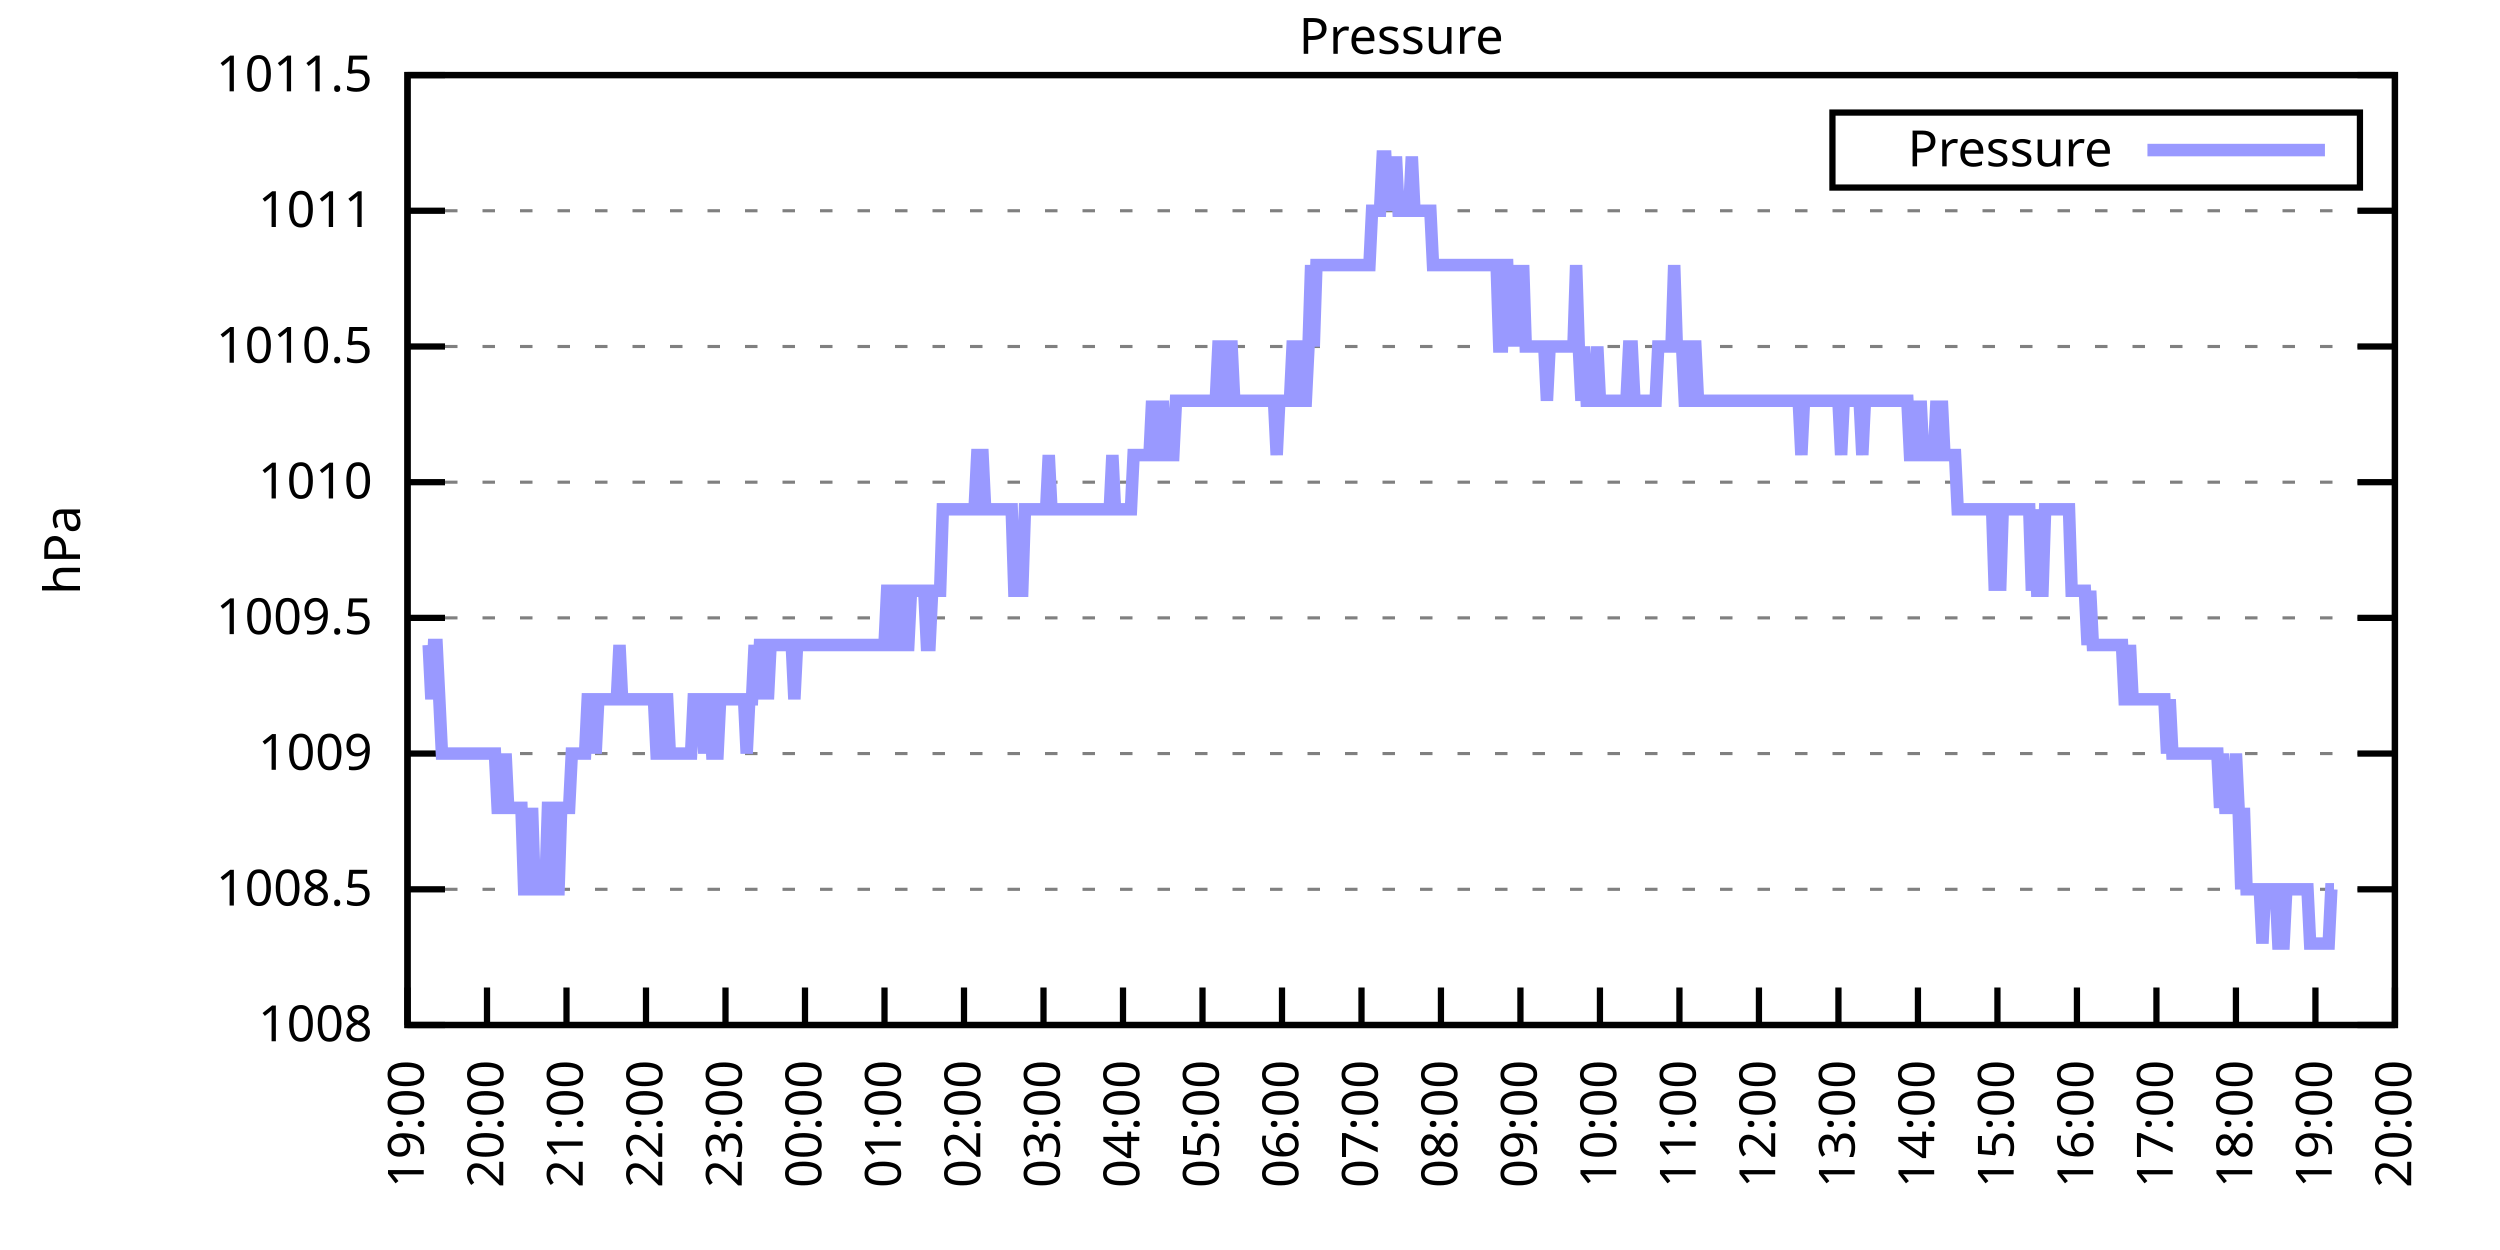
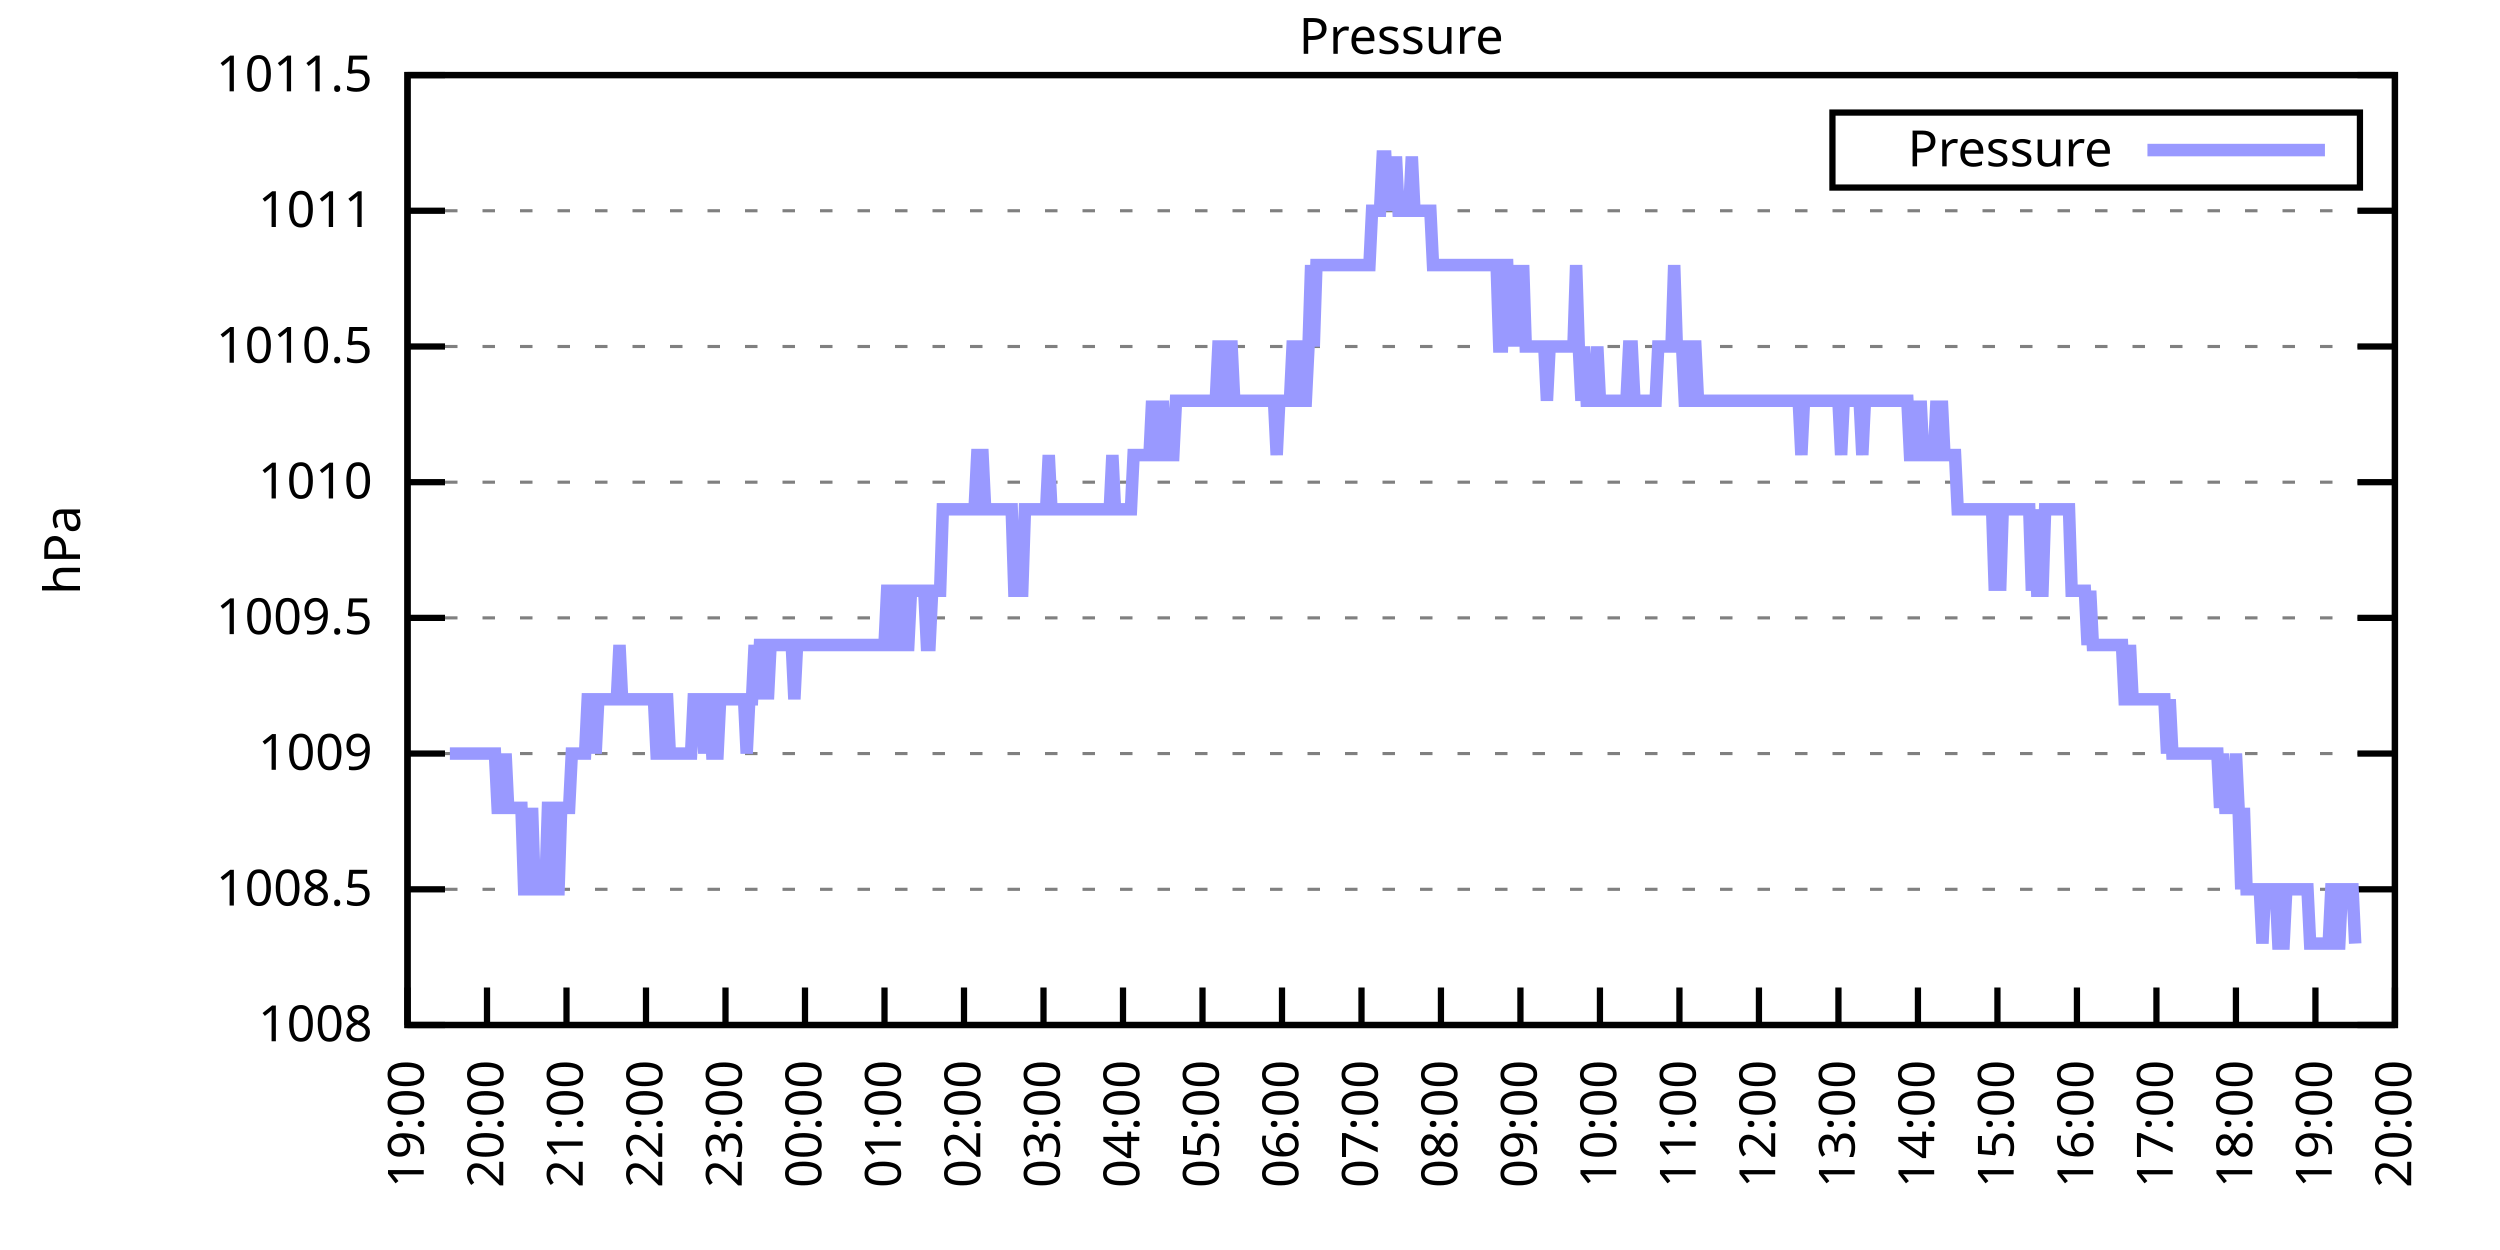
<svg xmlns="http://www.w3.org/2000/svg" xmlns:xlink="http://www.w3.org/1999/xlink" width="400" height="200" viewBox="0 0 400 200">
  <g id="gnuplot_canvas">
    <rect x="0" y="0" width="400" height="200" fill="none" />
    <defs>
      <circle id="gpDot" r="0.5" stroke-width="0.5" stroke="currentColor" />
      <path id="gpPt0" stroke-width="0.333" stroke="currentColor" d="M-1,0 h2 M0,-1 v2" />
      <path id="gpPt1" stroke-width="0.333" stroke="currentColor" d="M-1,-1 L1,1 M1,-1 L-1,1" />
      <path id="gpPt2" stroke-width="0.333" stroke="currentColor" d="M-1,0 L1,0 M0,-1 L0,1 M-1,-1 L1,1 M-1,1 L1,-1" />
      <rect id="gpPt3" stroke-width="0.333" stroke="currentColor" x="-1" y="-1" width="2" height="2" />
      <rect id="gpPt4" stroke-width="0.333" stroke="currentColor" fill="currentColor" x="-1" y="-1" width="2" height="2" />
      <circle id="gpPt5" stroke-width="0.333" stroke="currentColor" cx="0" cy="0" r="1" />
      <use xlink:href="#gpPt5" id="gpPt6" fill="currentColor" stroke="none" />
      <path id="gpPt7" stroke-width="0.333" stroke="currentColor" d="M0,-1.33 L-1.33,0.67 L1.33,0.67 z" />
      <use xlink:href="#gpPt7" id="gpPt8" fill="currentColor" stroke="none" />
      <use xlink:href="#gpPt7" id="gpPt9" stroke="currentColor" transform="rotate(180)" />
      <use xlink:href="#gpPt9" id="gpPt10" fill="currentColor" stroke="none" />
      <use xlink:href="#gpPt3" id="gpPt11" stroke="currentColor" transform="rotate(45)" />
      <use xlink:href="#gpPt11" id="gpPt12" fill="currentColor" stroke="none" />
      <path id="gpPt13" stroke-width="0.333" stroke="currentColor" d="M0,1.330 L1.265,0.411 L0.782,-1.067 L-0.782,-1.076 L-1.265,0.411 z" />
      <use xlink:href="#gpPt13" id="gpPt14" fill="currentColor" stroke="none" />
      <filter id="textbox" filterUnits="objectBoundingBox" x="0" y="0" height="1" width="1">
        <feFlood flood-color="white" flood-opacity="1" result="bgnd" />
        <feComposite in="SourceGraphic" in2="bgnd" operator="atop" />
      </filter>
      <filter id="greybox" filterUnits="objectBoundingBox" x="0" y="0" height="1" width="1">
        <feFlood flood-color="lightgrey" flood-opacity="1" result="grey" />
        <feComposite in="SourceGraphic" in2="grey" operator="atop" />
      </filter>
    </defs>
    <g fill="none" color="white" stroke="currentColor" stroke-width="1.00" stroke-linecap="butt" stroke-linejoin="miter">
</g>
    <g fill="none" color="black" stroke="currentColor" stroke-width="1.00" stroke-linecap="butt" stroke-linejoin="miter">
      <g stroke="none" shape-rendering="crispEdges">
        <polygon fill="rgb(255, 255, 255)" points="65.20,164.00 383.18,164.00 383.18,12.02 65.20,12.02 " />
      </g>
    </g>
    <g fill="none" color="black" stroke="currentColor" stroke-width="1.00" stroke-linecap="butt" stroke-linejoin="miter">
</g>
    <g fill="none" color="black" stroke="black" stroke-width="0.50" stroke-linecap="butt" stroke-linejoin="miter">
</g>
    <g fill="none" color="gray" stroke="currentColor" stroke-width="0.50" stroke-linecap="butt" stroke-linejoin="miter">
      <path stroke="gray" stroke-dasharray="2,4" class="gridline" d="M65.20,164.00 L383.19,164.00  " />
    </g>
    <g fill="none" color="gray" stroke="gray" stroke-width="1.00" stroke-linecap="butt" stroke-linejoin="miter">
</g>
    <g fill="none" color="black" stroke="currentColor" stroke-width="1.00" stroke-linecap="butt" stroke-linejoin="miter">
      <path stroke="black" d="M65.20,164.00 L71.20,164.00 M383.19,164.00 L377.19,164.00  " />
      <g transform="translate(59.60,166.60)" stroke="none" fill="black" font-family="Sans" font-size="8.00" text-anchor="end">
        <text>
          <tspan font-family="Sans"> 1008</tspan>
        </text>
      </g>
    </g>
    <g fill="none" color="black" stroke="currentColor" stroke-width="1.00" stroke-linecap="butt" stroke-linejoin="miter">
</g>
    <g fill="none" color="black" stroke="black" stroke-width="0.50" stroke-linecap="butt" stroke-linejoin="miter">
</g>
    <g fill="none" color="gray" stroke="currentColor" stroke-width="0.50" stroke-linecap="butt" stroke-linejoin="miter">
      <path stroke="gray" stroke-dasharray="2,4" class="gridline" d="M65.20,142.29 L383.19,142.29  " />
    </g>
    <g fill="none" color="gray" stroke="gray" stroke-width="1.00" stroke-linecap="butt" stroke-linejoin="miter">
</g>
    <g fill="none" color="black" stroke="currentColor" stroke-width="1.00" stroke-linecap="butt" stroke-linejoin="miter">
      <path stroke="black" d="M65.20,142.29 L71.20,142.29 M383.19,142.29 L377.19,142.29  " />
      <g transform="translate(59.60,144.89)" stroke="none" fill="black" font-family="Sans" font-size="8.00" text-anchor="end">
        <text>
          <tspan font-family="Sans"> 1008.5</tspan>
        </text>
      </g>
    </g>
    <g fill="none" color="black" stroke="currentColor" stroke-width="1.00" stroke-linecap="butt" stroke-linejoin="miter">
</g>
    <g fill="none" color="black" stroke="black" stroke-width="0.50" stroke-linecap="butt" stroke-linejoin="miter">
</g>
    <g fill="none" color="gray" stroke="currentColor" stroke-width="0.50" stroke-linecap="butt" stroke-linejoin="miter">
      <path stroke="gray" stroke-dasharray="2,4" class="gridline" d="M65.20,120.57 L383.19,120.57  " />
    </g>
    <g fill="none" color="gray" stroke="gray" stroke-width="1.00" stroke-linecap="butt" stroke-linejoin="miter">
</g>
    <g fill="none" color="black" stroke="currentColor" stroke-width="1.00" stroke-linecap="butt" stroke-linejoin="miter">
      <path stroke="black" d="M65.20,120.57 L71.20,120.57 M383.19,120.57 L377.19,120.57  " />
      <g transform="translate(59.60,123.17)" stroke="none" fill="black" font-family="Sans" font-size="8.00" text-anchor="end">
        <text>
          <tspan font-family="Sans"> 1009</tspan>
        </text>
      </g>
    </g>
    <g fill="none" color="black" stroke="currentColor" stroke-width="1.00" stroke-linecap="butt" stroke-linejoin="miter">
</g>
    <g fill="none" color="black" stroke="black" stroke-width="0.50" stroke-linecap="butt" stroke-linejoin="miter">
</g>
    <g fill="none" color="gray" stroke="currentColor" stroke-width="0.50" stroke-linecap="butt" stroke-linejoin="miter">
      <path stroke="gray" stroke-dasharray="2,4" class="gridline" d="M65.20,98.86 L383.19,98.86  " />
    </g>
    <g fill="none" color="gray" stroke="gray" stroke-width="1.00" stroke-linecap="butt" stroke-linejoin="miter">
</g>
    <g fill="none" color="black" stroke="currentColor" stroke-width="1.00" stroke-linecap="butt" stroke-linejoin="miter">
      <path stroke="black" d="M65.20,98.86 L71.20,98.86 M383.19,98.86 L377.19,98.86  " />
      <g transform="translate(59.60,101.46)" stroke="none" fill="black" font-family="Sans" font-size="8.00" text-anchor="end">
        <text>
          <tspan font-family="Sans"> 1009.5</tspan>
        </text>
      </g>
    </g>
    <g fill="none" color="black" stroke="currentColor" stroke-width="1.00" stroke-linecap="butt" stroke-linejoin="miter">
</g>
    <g fill="none" color="black" stroke="black" stroke-width="0.50" stroke-linecap="butt" stroke-linejoin="miter">
</g>
    <g fill="none" color="gray" stroke="currentColor" stroke-width="0.50" stroke-linecap="butt" stroke-linejoin="miter">
      <path stroke="gray" stroke-dasharray="2,4" class="gridline" d="M65.20,77.15 L383.19,77.15  " />
    </g>
    <g fill="none" color="gray" stroke="gray" stroke-width="1.00" stroke-linecap="butt" stroke-linejoin="miter">
</g>
    <g fill="none" color="black" stroke="currentColor" stroke-width="1.00" stroke-linecap="butt" stroke-linejoin="miter">
      <path stroke="black" d="M65.20,77.15 L71.20,77.15 M383.19,77.15 L377.19,77.15  " />
      <g transform="translate(59.60,79.75)" stroke="none" fill="black" font-family="Sans" font-size="8.00" text-anchor="end">
        <text>
          <tspan font-family="Sans"> 1010</tspan>
        </text>
      </g>
    </g>
    <g fill="none" color="black" stroke="currentColor" stroke-width="1.00" stroke-linecap="butt" stroke-linejoin="miter">
</g>
    <g fill="none" color="black" stroke="black" stroke-width="0.50" stroke-linecap="butt" stroke-linejoin="miter">
</g>
    <g fill="none" color="gray" stroke="currentColor" stroke-width="0.50" stroke-linecap="butt" stroke-linejoin="miter">
      <path stroke="gray" stroke-dasharray="2,4" class="gridline" d="M65.20,55.44 L383.19,55.44  " />
    </g>
    <g fill="none" color="gray" stroke="gray" stroke-width="1.00" stroke-linecap="butt" stroke-linejoin="miter">
</g>
    <g fill="none" color="black" stroke="currentColor" stroke-width="1.00" stroke-linecap="butt" stroke-linejoin="miter">
      <path stroke="black" d="M65.20,55.44 L71.20,55.44 M383.19,55.44 L377.19,55.44  " />
      <g transform="translate(59.60,58.04)" stroke="none" fill="black" font-family="Sans" font-size="8.00" text-anchor="end">
        <text>
          <tspan font-family="Sans"> 1010.5</tspan>
        </text>
      </g>
    </g>
    <g fill="none" color="black" stroke="currentColor" stroke-width="1.00" stroke-linecap="butt" stroke-linejoin="miter">
</g>
    <g fill="none" color="black" stroke="black" stroke-width="0.50" stroke-linecap="butt" stroke-linejoin="miter">
</g>
    <g fill="none" color="gray" stroke="currentColor" stroke-width="0.50" stroke-linecap="butt" stroke-linejoin="miter">
      <path stroke="gray" stroke-dasharray="2,4" class="gridline" d="M65.20,33.72 L383.19,33.72  " />
    </g>
    <g fill="none" color="gray" stroke="gray" stroke-width="1.00" stroke-linecap="butt" stroke-linejoin="miter">
</g>
    <g fill="none" color="black" stroke="currentColor" stroke-width="1.00" stroke-linecap="butt" stroke-linejoin="miter">
      <path stroke="black" d="M65.20,33.72 L71.20,33.72 M383.19,33.72 L377.19,33.72  " />
      <g transform="translate(59.60,36.32)" stroke="none" fill="black" font-family="Sans" font-size="8.00" text-anchor="end">
        <text>
          <tspan font-family="Sans"> 1011</tspan>
        </text>
      </g>
    </g>
    <g fill="none" color="black" stroke="currentColor" stroke-width="1.00" stroke-linecap="butt" stroke-linejoin="miter">
</g>
    <g fill="none" color="black" stroke="black" stroke-width="0.50" stroke-linecap="butt" stroke-linejoin="miter">
</g>
    <g fill="none" color="gray" stroke="currentColor" stroke-width="0.50" stroke-linecap="butt" stroke-linejoin="miter">
      <path stroke="gray" stroke-dasharray="2,4" class="gridline" d="M65.20,12.01 L383.19,12.01  " />
    </g>
    <g fill="none" color="gray" stroke="gray" stroke-width="1.00" stroke-linecap="butt" stroke-linejoin="miter">
</g>
    <g fill="none" color="black" stroke="currentColor" stroke-width="1.00" stroke-linecap="butt" stroke-linejoin="miter">
      <path stroke="black" d="M65.20,12.01 L71.20,12.01 M383.19,12.01 L377.19,12.01  " />
      <g transform="translate(59.60,14.61)" stroke="none" fill="black" font-family="Sans" font-size="8.00" text-anchor="end">
        <text>
          <tspan font-family="Sans"> 1011.5</tspan>
        </text>
      </g>
    </g>
    <g fill="none" color="black" stroke="currentColor" stroke-width="1.00" stroke-linecap="butt" stroke-linejoin="miter">
      <path stroke="black" d="M65.20,164.00 L65.20,158.00  " />
      <g transform="translate(67.80,169.60) rotate(270.00)" stroke="none" fill="black" font-family="Sans" font-size="8.00" text-anchor="end">
        <text>
          <tspan font-family="Sans">19:00</tspan>
        </text>
      </g>
    </g>
    <g fill="none" color="black" stroke="currentColor" stroke-width="1.00" stroke-linecap="butt" stroke-linejoin="miter">
      <path stroke="black" d="M77.92,164.00 L77.92,158.00  " />
      <g transform="translate(80.52,169.60) rotate(270.00)" stroke="none" fill="black" font-family="Sans" font-size="8.00" text-anchor="end">
        <text>
          <tspan font-family="Sans">20:00</tspan>
        </text>
      </g>
    </g>
    <g fill="none" color="black" stroke="currentColor" stroke-width="1.00" stroke-linecap="butt" stroke-linejoin="miter">
      <path stroke="black" d="M90.64,164.00 L90.64,158.00  " />
      <g transform="translate(93.24,169.60) rotate(270.00)" stroke="none" fill="black" font-family="Sans" font-size="8.00" text-anchor="end">
        <text>
          <tspan font-family="Sans">21:00</tspan>
        </text>
      </g>
    </g>
    <g fill="none" color="black" stroke="currentColor" stroke-width="1.00" stroke-linecap="butt" stroke-linejoin="miter">
      <path stroke="black" d="M103.36,164.00 L103.36,158.00  " />
      <g transform="translate(105.96,169.60) rotate(270.00)" stroke="none" fill="black" font-family="Sans" font-size="8.00" text-anchor="end">
        <text>
          <tspan font-family="Sans">22:00</tspan>
        </text>
      </g>
    </g>
    <g fill="none" color="black" stroke="currentColor" stroke-width="1.00" stroke-linecap="butt" stroke-linejoin="miter">
      <path stroke="black" d="M116.08,164.00 L116.08,158.00  " />
      <g transform="translate(118.68,169.60) rotate(270.00)" stroke="none" fill="black" font-family="Sans" font-size="8.00" text-anchor="end">
        <text>
          <tspan font-family="Sans">23:00</tspan>
        </text>
      </g>
    </g>
    <g fill="none" color="black" stroke="currentColor" stroke-width="1.00" stroke-linecap="butt" stroke-linejoin="miter">
      <path stroke="black" d="M128.80,164.00 L128.80,158.00  " />
      <g transform="translate(131.40,169.60) rotate(270.00)" stroke="none" fill="black" font-family="Sans" font-size="8.00" text-anchor="end">
        <text>
          <tspan font-family="Sans">00:00</tspan>
        </text>
      </g>
    </g>
    <g fill="none" color="black" stroke="currentColor" stroke-width="1.00" stroke-linecap="butt" stroke-linejoin="miter">
      <path stroke="black" d="M141.52,164.00 L141.52,158.00  " />
      <g transform="translate(144.12,169.60) rotate(270.00)" stroke="none" fill="black" font-family="Sans" font-size="8.00" text-anchor="end">
        <text>
          <tspan font-family="Sans">01:00</tspan>
        </text>
      </g>
    </g>
    <g fill="none" color="black" stroke="currentColor" stroke-width="1.00" stroke-linecap="butt" stroke-linejoin="miter">
      <path stroke="black" d="M154.24,164.00 L154.24,158.00  " />
      <g transform="translate(156.84,169.60) rotate(270.00)" stroke="none" fill="black" font-family="Sans" font-size="8.00" text-anchor="end">
        <text>
          <tspan font-family="Sans">02:00</tspan>
        </text>
      </g>
    </g>
    <g fill="none" color="black" stroke="currentColor" stroke-width="1.00" stroke-linecap="butt" stroke-linejoin="miter">
      <path stroke="black" d="M166.96,164.00 L166.96,158.00  " />
      <g transform="translate(169.56,169.60) rotate(270.00)" stroke="none" fill="black" font-family="Sans" font-size="8.00" text-anchor="end">
        <text>
          <tspan font-family="Sans">03:00</tspan>
        </text>
      </g>
    </g>
    <g fill="none" color="black" stroke="currentColor" stroke-width="1.00" stroke-linecap="butt" stroke-linejoin="miter">
      <path stroke="black" d="M179.68,164.00 L179.68,158.00  " />
      <g transform="translate(182.28,169.60) rotate(270.00)" stroke="none" fill="black" font-family="Sans" font-size="8.00" text-anchor="end">
        <text>
          <tspan font-family="Sans">04:00</tspan>
        </text>
      </g>
    </g>
    <g fill="none" color="black" stroke="currentColor" stroke-width="1.00" stroke-linecap="butt" stroke-linejoin="miter">
      <path stroke="black" d="M192.40,164.00 L192.40,158.00  " />
      <g transform="translate(195.00,169.60) rotate(270.00)" stroke="none" fill="black" font-family="Sans" font-size="8.00" text-anchor="end">
        <text>
          <tspan font-family="Sans">05:00</tspan>
        </text>
      </g>
    </g>
    <g fill="none" color="black" stroke="currentColor" stroke-width="1.00" stroke-linecap="butt" stroke-linejoin="miter">
      <path stroke="black" d="M205.12,164.00 L205.12,158.00  " />
      <g transform="translate(207.72,169.60) rotate(270.00)" stroke="none" fill="black" font-family="Sans" font-size="8.00" text-anchor="end">
        <text>
          <tspan font-family="Sans">06:00</tspan>
        </text>
      </g>
    </g>
    <g fill="none" color="black" stroke="currentColor" stroke-width="1.00" stroke-linecap="butt" stroke-linejoin="miter">
      <path stroke="black" d="M217.84,164.00 L217.84,158.00  " />
      <g transform="translate(220.44,169.60) rotate(270.00)" stroke="none" fill="black" font-family="Sans" font-size="8.00" text-anchor="end">
        <text>
          <tspan font-family="Sans">07:00</tspan>
        </text>
      </g>
    </g>
    <g fill="none" color="black" stroke="currentColor" stroke-width="1.00" stroke-linecap="butt" stroke-linejoin="miter">
      <path stroke="black" d="M230.55,164.00 L230.55,158.00  " />
      <g transform="translate(233.15,169.60) rotate(270.00)" stroke="none" fill="black" font-family="Sans" font-size="8.00" text-anchor="end">
        <text>
          <tspan font-family="Sans">08:00</tspan>
        </text>
      </g>
    </g>
    <g fill="none" color="black" stroke="currentColor" stroke-width="1.00" stroke-linecap="butt" stroke-linejoin="miter">
      <path stroke="black" d="M243.27,164.00 L243.27,158.00  " />
      <g transform="translate(245.87,169.60) rotate(270.00)" stroke="none" fill="black" font-family="Sans" font-size="8.00" text-anchor="end">
        <text>
          <tspan font-family="Sans">09:00</tspan>
        </text>
      </g>
    </g>
    <g fill="none" color="black" stroke="currentColor" stroke-width="1.00" stroke-linecap="butt" stroke-linejoin="miter">
      <path stroke="black" d="M255.99,164.00 L255.99,158.00  " />
      <g transform="translate(258.59,169.60) rotate(270.00)" stroke="none" fill="black" font-family="Sans" font-size="8.00" text-anchor="end">
        <text>
          <tspan font-family="Sans">10:00</tspan>
        </text>
      </g>
    </g>
    <g fill="none" color="black" stroke="currentColor" stroke-width="1.00" stroke-linecap="butt" stroke-linejoin="miter">
      <path stroke="black" d="M268.71,164.00 L268.71,158.00  " />
      <g transform="translate(271.31,169.60) rotate(270.00)" stroke="none" fill="black" font-family="Sans" font-size="8.00" text-anchor="end">
        <text>
          <tspan font-family="Sans">11:00</tspan>
        </text>
      </g>
    </g>
    <g fill="none" color="black" stroke="currentColor" stroke-width="1.00" stroke-linecap="butt" stroke-linejoin="miter">
      <path stroke="black" d="M281.43,164.00 L281.43,158.00  " />
      <g transform="translate(284.03,169.60) rotate(270.00)" stroke="none" fill="black" font-family="Sans" font-size="8.00" text-anchor="end">
        <text>
          <tspan font-family="Sans">12:00</tspan>
        </text>
      </g>
    </g>
    <g fill="none" color="black" stroke="currentColor" stroke-width="1.00" stroke-linecap="butt" stroke-linejoin="miter">
      <path stroke="black" d="M294.15,164.00 L294.15,158.00  " />
      <g transform="translate(296.75,169.60) rotate(270.00)" stroke="none" fill="black" font-family="Sans" font-size="8.00" text-anchor="end">
        <text>
          <tspan font-family="Sans">13:00</tspan>
        </text>
      </g>
    </g>
    <g fill="none" color="black" stroke="currentColor" stroke-width="1.00" stroke-linecap="butt" stroke-linejoin="miter">
      <path stroke="black" d="M306.87,164.00 L306.87,158.00  " />
      <g transform="translate(309.47,169.60) rotate(270.00)" stroke="none" fill="black" font-family="Sans" font-size="8.00" text-anchor="end">
        <text>
          <tspan font-family="Sans">14:00</tspan>
        </text>
      </g>
    </g>
    <g fill="none" color="black" stroke="currentColor" stroke-width="1.00" stroke-linecap="butt" stroke-linejoin="miter">
      <path stroke="black" d="M319.59,164.00 L319.59,158.00  " />
      <g transform="translate(322.19,169.60) rotate(270.00)" stroke="none" fill="black" font-family="Sans" font-size="8.00" text-anchor="end">
        <text>
          <tspan font-family="Sans">15:00</tspan>
        </text>
      </g>
    </g>
    <g fill="none" color="black" stroke="currentColor" stroke-width="1.00" stroke-linecap="butt" stroke-linejoin="miter">
      <path stroke="black" d="M332.31,164.00 L332.31,158.00  " />
      <g transform="translate(334.91,169.60) rotate(270.00)" stroke="none" fill="black" font-family="Sans" font-size="8.00" text-anchor="end">
        <text>
          <tspan font-family="Sans">16:00</tspan>
        </text>
      </g>
    </g>
    <g fill="none" color="black" stroke="currentColor" stroke-width="1.00" stroke-linecap="butt" stroke-linejoin="miter">
      <path stroke="black" d="M345.03,164.00 L345.03,158.00  " />
      <g transform="translate(347.63,169.60) rotate(270.00)" stroke="none" fill="black" font-family="Sans" font-size="8.00" text-anchor="end">
        <text>
          <tspan font-family="Sans">17:00</tspan>
        </text>
      </g>
    </g>
    <g fill="none" color="black" stroke="currentColor" stroke-width="1.00" stroke-linecap="butt" stroke-linejoin="miter">
      <path stroke="black" d="M357.75,164.00 L357.75,158.00  " />
      <g transform="translate(360.35,169.60) rotate(270.00)" stroke="none" fill="black" font-family="Sans" font-size="8.00" text-anchor="end">
        <text>
          <tspan font-family="Sans">18:00</tspan>
        </text>
      </g>
    </g>
    <g fill="none" color="black" stroke="currentColor" stroke-width="1.00" stroke-linecap="butt" stroke-linejoin="miter">
      <path stroke="black" d="M370.47,164.00 L370.47,158.00  " />
      <g transform="translate(373.07,169.60) rotate(270.00)" stroke="none" fill="black" font-family="Sans" font-size="8.00" text-anchor="end">
        <text>
          <tspan font-family="Sans">19:00</tspan>
        </text>
      </g>
    </g>
    <g fill="none" color="black" stroke="currentColor" stroke-width="1.00" stroke-linecap="butt" stroke-linejoin="miter">
      <path stroke="black" d="M383.19,164.00 L383.19,158.00  " />
      <g transform="translate(385.79,169.60) rotate(270.00)" stroke="none" fill="black" font-family="Sans" font-size="8.00" text-anchor="end">
        <text>
          <tspan font-family="Sans">20:00</tspan>
        </text>
      </g>
    </g>
    <g fill="none" color="black" stroke="currentColor" stroke-width="1.00" stroke-linecap="butt" stroke-linejoin="miter">
</g>
    <g fill="none" color="black" stroke="currentColor" stroke-width="1.00" stroke-linecap="butt" stroke-linejoin="miter">
      <path stroke="black" d="M65.20,12.01 L65.20,164.00 L383.19,164.00 L383.19,12.01 L65.20,12.01 Z  " />
    </g>
    <g fill="none" color="black" stroke="currentColor" stroke-width="1.00" stroke-linecap="butt" stroke-linejoin="miter">
</g>
    <g fill="none" color="black" stroke="currentColor" stroke-width="1.00" stroke-linecap="butt" stroke-linejoin="miter">
      <path stroke="black" d="M293.19,30.01 L293.19,18.01 L377.59,18.01 L377.59,30.01 L293.19,30.01 Z  " />
    </g>
    <g id="Pressure_plot_1">
      <g fill="none" color="white" stroke="black" stroke-width="2.00" stroke-linecap="butt" stroke-linejoin="miter">
</g>
      <g fill="none" color="black" stroke="currentColor" stroke-width="2.00" stroke-linecap="butt" stroke-linejoin="miter">
        <g transform="translate(337.99,26.61)" stroke="none" fill="black" font-family="Sans" font-size="8.00" text-anchor="end">
          <text>
            <tspan font-family="Sans">Pressure</tspan>
          </text>
        </g>
      </g>
      <g fill="none" color="black" stroke="currentColor" stroke-width="2.00" stroke-linecap="butt" stroke-linejoin="miter">
-         <path stroke="rgb(153, 153, 255)" d="M343.59,24.01 L371.99,24.01 M68.59,103.20 L69.02,111.89 L69.44,103.20 L69.86,103.20 L70.29,111.89 L70.71,120.57   L71.14,120.57 L71.56,120.57 L71.98,120.57 L72.41,120.57 L72.83,120.57 L73.26,120.57 L73.68,120.57 L74.10,120.57   L74.53,120.57 L74.95,120.57 L75.38,120.57 L75.80,120.57 L76.22,120.57 L76.65,120.57 L77.07,120.57 L77.50,120.57   L77.92,120.57 L78.34,120.57 L78.77,120.57 L79.19,120.57 L79.62,129.26 L80.04,129.26 L80.46,129.26 L80.89,120.57   L81.31,129.26 L81.74,129.26 L82.16,129.26 L82.58,129.26 L83.01,129.26 L83.43,129.26 L83.86,142.29 L84.28,142.29   L84.70,142.29 L85.13,129.26 L85.55,142.29 L85.98,142.29 L86.40,142.29 L86.82,142.29 L87.25,142.29 L87.67,129.26   L88.10,129.26 L88.52,129.26 L88.94,142.29 L89.37,142.29 L89.79,129.26 L90.22,129.26 L90.64,129.26 L91.06,129.26   L91.49,120.57 L91.91,120.57 L92.34,120.57 L92.76,120.57 L93.18,120.57 L93.61,120.57 L94.03,111.89 L94.46,111.89   L94.88,111.89 L95.30,120.57 L95.73,111.89 L96.15,111.89 L96.58,111.89 L97.00,111.89 L97.42,111.89 L97.85,111.89   L98.27,111.89 L98.69,111.89 L99.12,103.20 L99.54,111.89 L99.97,111.89 L100.39,111.89 L100.81,111.89 L101.24,111.89   L101.66,111.89 L102.09,111.89 L102.51,111.89 L102.93,111.89 L103.36,111.89 L103.78,111.89 L104.21,111.89 L104.63,111.89   L105.05,120.57 L105.48,120.57 L105.90,111.89 L106.33,111.89 L106.75,111.89 L107.17,120.57 L107.60,120.57 L108.02,120.57   L108.45,120.57 L108.87,120.57 L109.29,120.57 L109.72,120.57 L110.14,120.57 L110.57,120.57 L110.99,111.89 L111.41,111.89   L111.84,111.89 L112.26,111.89 L112.69,120.57 L113.11,111.89 L113.53,111.89 L113.96,120.57 L114.38,120.57 L114.81,120.57   L115.23,111.89 L115.65,111.89 L116.08,111.89 L116.50,111.89 L116.93,111.89 L117.35,111.89 L117.77,111.89 L118.20,111.89   L118.62,111.89 L119.05,111.89 L119.47,120.57 L119.89,111.89 L120.32,111.89 L120.74,103.20 L121.17,111.89 L121.59,103.20   L122.01,103.20 L122.44,103.20 L122.86,111.89 L123.29,103.20 L123.71,103.20 L124.13,103.20 L124.56,103.20 L124.98,103.20   L125.41,103.20 L125.83,103.20 L126.25,103.20 L126.68,103.20 L127.10,111.89 L127.53,103.20 L127.95,103.20 L128.37,103.20   L128.80,103.20 L129.22,103.20 L129.65,103.20 L130.07,103.20 L130.49,103.20 L130.92,103.20 L131.34,103.20 L131.77,103.20   L132.19,103.20 L132.61,103.20 L133.04,103.20 L133.46,103.20 L133.89,103.20 L134.31,103.20 L134.73,103.20 L135.16,103.20   L135.58,103.20 L136.01,103.20 L136.43,103.20 L136.85,103.20 L137.28,103.20 L137.70,103.20 L138.13,103.20 L138.55,103.20   L138.97,103.20 L139.40,103.20 L139.82,103.20 L140.25,103.20 L140.67,103.20 L141.09,103.20 L141.52,103.20 L141.94,94.52   L142.37,94.52 L142.79,103.20 L143.21,103.20 L143.64,94.52 L144.06,94.52 L144.49,94.52 L144.91,103.20 L145.33,103.20   L145.76,94.52 L146.18,94.52 L146.61,94.52 L147.03,94.52 L147.45,94.52 L147.88,94.52 L148.30,103.20 L148.73,103.20   L149.15,94.52 L149.57,94.52 L150.00,94.52 L150.42,94.52 L150.85,81.49 L151.27,81.49 L151.69,81.49 L152.12,81.49   L152.54,81.49 L152.97,81.49 L153.39,81.49 L153.81,81.49 L154.24,81.49 L154.66,81.49 L155.09,81.49 L155.51,81.49   L155.93,81.49 L156.36,72.81 L156.78,72.81 L157.21,72.81 L157.63,81.49 L158.05,81.49 L158.48,81.49 L158.90,81.49   L159.33,81.49 L159.75,81.49 L160.17,81.49 L160.60,81.49 L161.02,81.49 L161.44,81.49 L161.87,81.49 L162.29,94.52   L162.72,94.52 L163.14,94.52 L163.56,94.52 L163.99,81.49 L164.41,81.49 L164.84,81.49 L165.26,81.49 L165.68,81.49   L166.11,81.49 L166.53,81.49 L166.96,81.49 L167.38,81.49 L167.80,72.81 L168.23,81.49 L168.65,81.49 L169.08,81.49   L169.50,81.49 L169.92,81.49 L170.35,81.49 L170.77,81.49 L171.20,81.49 L171.62,81.49 L172.04,81.49 L172.47,81.49   L172.89,81.49 L173.32,81.49 L173.74,81.49 L174.16,81.49 L174.59,81.49 L175.01,81.49 L175.44,81.49 L175.86,81.49   L176.28,81.49 L176.71,81.49 L177.13,81.49 L177.56,81.49 L177.98,72.81 L178.40,81.49 L178.83,81.49 L179.25,81.49   L179.68,81.49 L180.10,81.49 L180.52,81.49 L180.95,81.49 L181.37,72.81 L181.80,72.81 L182.22,72.81 L182.64,72.81   L183.07,72.81 L183.49,72.81 L183.92,72.81 L184.34,64.12 L184.76,72.81 L185.19,72.81 L185.61,72.81 L186.04,64.12   L186.46,72.81 L186.88,72.81 L187.31,72.81 L187.73,72.81 L188.16,64.12 L188.58,64.12 L189.00,64.12 L189.43,64.12   L189.85,64.12 L190.28,64.12 L190.70,64.12 L191.12,64.12 L191.55,64.12 L191.97,64.12 L192.40,64.12 L192.82,64.12   L193.24,64.12 L193.67,64.12 L194.09,64.12 L194.52,64.12 L194.94,55.44 L195.36,55.44 L195.79,64.12 L196.21,64.12   L196.64,55.44 L197.06,55.44 L197.48,64.12 L197.91,64.12 L198.33,64.12 L198.76,64.12 L199.18,64.12 L199.60,64.12   L200.03,64.12 L200.45,64.12 L200.88,64.12 L201.30,64.12 L201.72,64.12 L202.15,64.12 L202.57,64.12 L203.00,64.12   L203.42,64.12 L203.84,64.12 L204.27,72.81 L204.69,64.12 L205.12,64.12 L205.54,64.12 L205.96,64.12 L206.39,64.12   L206.81,55.44 L207.24,55.44 L207.66,55.44 L208.08,64.12 L208.51,64.12 L208.93,64.12 L209.36,55.44 L209.78,42.41   L210.20,55.44 L210.63,42.41 L211.05,42.41 L211.48,42.41 L211.90,42.41 L212.32,42.41 L212.75,42.41 L213.17,42.41   L213.60,42.41 L214.02,42.41 L214.44,42.41 L214.87,42.41 L215.29,42.41 L215.72,42.41 L216.14,42.41 L216.56,42.41   L216.99,42.41 L217.41,42.41 L217.84,42.41 L218.26,42.41 L218.68,42.41 L219.11,42.41 L219.53,33.72 L219.96,33.72   L220.38,33.72 L220.80,33.72 L221.23,25.04 L221.65,25.04 L222.08,33.72 L222.50,25.04 L222.92,33.72 L223.35,25.04   L223.77,33.72 L224.20,33.72 L224.62,33.72 L225.04,33.72 L225.47,33.72 L225.89,25.04 L226.31,33.72 L226.74,33.72   L227.16,33.72 L227.59,33.72 L228.01,33.72 L228.43,33.72 L228.86,33.72 L229.28,42.41 L229.71,42.41 L230.13,42.41   L230.55,42.41 L230.98,42.41 L231.40,42.41 L231.83,42.41 L232.25,42.41 L232.67,42.41 L233.10,42.41 L233.52,42.41   L233.95,42.41 L234.37,42.41 L234.79,42.41 L235.22,42.41 L235.64,42.41 L236.07,42.41 L236.49,42.41 L236.91,42.41   L237.34,42.41 L237.76,42.41 L238.19,42.41 L238.61,42.41 L239.03,42.41 L239.46,42.41 L239.88,55.44 L240.31,55.44   L240.73,42.41 L241.15,42.41 L241.58,55.44 L242.00,42.41 L242.43,55.44 L242.85,42.41 L243.27,55.44 L243.70,42.41   L244.12,55.44 L244.55,55.44 L244.97,55.44 L245.39,55.44 L245.82,55.44 L246.24,55.44 L246.67,55.44 L247.09,55.44   L247.51,64.12 L247.94,55.44 L248.36,55.44 L248.79,55.44 L249.21,55.44 L249.63,55.44 L250.06,55.44 L250.48,55.44   L250.91,55.44 L251.33,55.44 L251.75,55.44 L252.18,42.41 L252.60,55.44 L253.03,64.12 L253.45,55.44 L253.87,64.12   L254.30,64.12 L254.72,64.12 L255.15,64.12 L255.57,55.44 L255.99,64.12 L256.42,64.12 L256.84,64.12 L257.27,64.12   L257.69,64.12 L258.11,64.12 L258.54,64.12 L258.96,64.12 L259.39,64.12 L259.81,64.12 L260.23,64.12 L260.66,55.44   L261.08,55.44 L261.51,64.12 L261.93,64.12 L262.35,64.12 L262.78,64.12 L263.20,64.12 L263.63,64.12 L264.05,64.12   L264.47,64.12 L264.90,64.12 L265.32,55.44 L265.75,55.44 L266.17,55.44 L266.59,55.44 L267.02,55.44 L267.44,55.44   L267.87,42.41 L268.29,55.44 L268.71,55.44 L269.14,55.44 L269.56,64.12 L269.99,64.12 L270.41,64.12 L270.83,55.44   L271.26,55.44 L271.68,64.12 L272.11,64.12 L272.53,64.12 L272.95,64.12 L273.38,64.12 L273.80,64.12 L274.23,64.12   L274.65,64.12 L275.07,64.12 L275.50,64.12 L275.92,64.12 L276.35,64.12 L276.77,64.12 L277.19,64.12 L277.62,64.12   L278.04,64.12 L278.47,64.12 L278.89,64.12 L279.31,64.12 L279.74,64.12 L280.16,64.12 L280.59,64.12 L281.01,64.12   L281.43,64.12 L281.86,64.12 L282.28,64.12 L282.71,64.12 L283.13,64.12 L283.55,64.12 L283.98,64.12 L284.40,64.12   L284.83,64.12 L285.25,64.12 L285.67,64.12 L286.10,64.12 L286.52,64.12 L286.95,64.12 L287.37,64.12 L287.79,64.12   L288.22,72.81 L288.64,64.12 L289.06,64.12 L289.49,64.12 L289.91,64.12 L290.34,64.12 L290.76,64.12 L291.18,64.12   L291.61,64.12 L292.03,64.12 L292.46,64.12 L292.88,64.12 L293.30,64.12 L293.73,64.12 L294.15,64.12 L294.58,72.81   L295.00,64.12 L295.42,64.12 L295.85,64.12 L296.27,64.12 L296.70,64.12 L297.12,64.12 L297.54,64.12 L297.97,72.81   L298.39,64.12 L298.82,64.12 L299.24,64.12 L299.66,64.12 L300.09,64.12 L300.51,64.12 L300.94,64.12 L301.36,64.12   L301.78,64.12 L302.21,64.12 L302.63,64.12 L303.06,64.12 L303.48,64.12 L303.90,64.12 L304.33,64.12 L304.75,64.12   L305.18,64.12 L305.60,72.81 L306.02,72.81 L306.45,64.12 L306.87,72.81 L307.30,64.12 L307.72,72.81 L308.14,72.81   L308.57,72.81 L308.99,72.81 L309.42,72.81 L309.84,64.12 L310.26,72.81 L310.69,64.12 L311.11,72.81 L311.54,72.81   L311.96,72.81 L312.38,72.81 L312.81,72.81 L313.23,81.49 L313.66,81.49 L314.08,81.49 L314.50,81.49 L314.93,81.49   L315.35,81.49 L315.78,81.49 L316.20,81.49 L316.62,81.49 L317.05,81.49 L317.47,81.49 L317.90,81.49 L318.32,81.49   L318.74,81.49 L319.17,94.52 L319.59,81.49 L320.02,94.52 L320.44,81.49 L320.86,81.49 L321.29,81.49 L321.71,81.49   L322.14,81.49 L322.56,81.49 L322.98,81.49 L323.41,81.49 L323.83,81.49 L324.26,81.49 L324.68,81.49 L325.10,94.52   L325.53,81.49 L325.95,94.52 L326.38,94.52 L326.80,94.52 L327.22,81.49 L327.65,81.49 L328.07,81.49 L328.50,81.49   L328.92,81.49 L329.34,81.49 L329.77,81.49 L330.19,81.49 L330.62,81.49 L331.04,81.49 L331.46,94.52 L331.89,94.52   L332.31,94.52 L332.74,94.52 L333.16,94.52 L333.58,94.52 L334.01,103.20 L334.43,94.52 L334.86,103.20 L335.28,103.20   L335.70,103.20 L336.13,103.20 L336.55,103.20 L336.98,103.20 L337.40,103.20 L337.82,103.20 L338.25,103.20 L338.67,103.20   L339.10,103.20 L339.52,103.20 L339.94,111.89 L340.37,111.89 L340.79,103.20 L341.22,111.89 L341.64,111.89 L342.06,111.89   L342.49,111.89 L342.91,111.89 L343.34,111.89 L343.76,111.89 L344.18,111.89 L344.61,111.89 L345.03,111.89 L345.46,111.89   L345.88,111.89 L346.30,111.89 L346.73,120.57 L347.15,111.89 L347.58,120.57 L348.42,120.57 L348.85,120.57 L349.27,120.57   L349.70,120.57 L350.12,120.57 L350.54,120.57 L350.97,120.57 L351.39,120.57 L351.81,120.57 L352.24,120.57 L352.66,120.57   L353.09,120.57 L353.51,120.57 L353.93,120.57 L354.36,120.57 L354.78,120.57 L355.21,129.26 L355.63,120.57 L356.05,129.26   L356.48,129.26 L356.90,129.26 L357.33,129.26 L357.75,120.57 L358.17,129.26 L358.60,142.29 L359.02,129.26 L359.45,142.29   L359.87,142.29 L360.29,142.29 L360.72,142.29 L361.14,142.29 L361.57,142.29 L361.99,150.97 L362.41,142.29 L362.84,142.29   L363.26,142.29 L363.69,142.29 L364.11,142.29 L364.53,150.97 L364.96,150.97 L365.38,150.97 L365.81,142.29 L366.23,142.29   L366.65,142.29 L367.08,142.29 L367.50,142.29 L367.93,142.29 L368.35,142.29 L368.77,142.29 L369.20,142.29 L369.62,150.97   L370.05,150.97 L370.47,150.97 L370.89,150.97 L371.32,150.97 L371.74,150.97 L372.17,150.97 L372.59,150.97 L373.01,142.29   L373.44,142.29  " />
+         <path stroke="rgb(153, 153, 255)" d="M343.59,24.01 L371.99,24.01 M71.98,120.57 L72.41,120.57 L72.83,120.57 L73.26,120.57 L73.68,120.57 L74.10,120.57   L74.53,120.57 L74.95,120.57 L75.38,120.57 L75.80,120.57 L76.22,120.57 L76.65,120.57 L77.07,120.57 L77.50,120.57   L77.92,120.57 L78.34,120.57 L78.77,120.57 L79.19,120.57 L79.62,129.26 L80.04,129.26 L80.46,129.26 L80.89,120.57   L81.31,129.26 L81.74,129.26 L82.16,129.26 L82.58,129.26 L83.01,129.26 L83.43,129.26 L83.86,142.29 L84.28,142.29   L84.70,142.29 L85.13,129.26 L85.55,142.29 L85.98,142.29 L86.40,142.29 L86.82,142.29 L87.25,142.29 L87.67,129.26   L88.10,129.26 L88.52,129.26 L88.94,142.29 L89.37,142.29 L89.79,129.26 L90.22,129.26 L90.64,129.26 L91.06,129.26   L91.49,120.57 L91.91,120.57 L92.34,120.57 L92.76,120.57 L93.18,120.57 L93.61,120.57 L94.03,111.89 L94.46,111.89   L94.88,111.89 L95.30,120.57 L95.73,111.89 L96.15,111.89 L96.58,111.89 L97.00,111.89 L97.42,111.89 L97.85,111.89   L98.27,111.89 L98.69,111.89 L99.12,103.20 L99.54,111.89 L99.97,111.89 L100.39,111.89 L100.81,111.89 L101.24,111.89   L101.66,111.89 L102.09,111.89 L102.51,111.89 L102.93,111.89 L103.36,111.89 L103.78,111.89 L104.21,111.89 L104.63,111.89   L105.05,120.57 L105.48,120.57 L105.90,111.89 L106.33,111.89 L106.75,111.89 L107.17,120.57 L107.60,120.57 L108.02,120.57   L108.45,120.57 L108.87,120.57 L109.29,120.57 L109.72,120.57 L110.14,120.57 L110.57,120.57 L110.99,111.89 L111.41,111.89   L111.84,111.89 L112.26,111.89 L112.69,120.57 L113.11,111.89 L113.53,111.89 L113.96,120.57 L114.38,120.57 L114.81,120.57   L115.23,111.89 L115.65,111.89 L116.08,111.89 L116.50,111.89 L116.93,111.89 L117.35,111.89 L117.77,111.89 L118.20,111.89   L118.62,111.89 L119.05,111.89 L119.47,120.57 L119.89,111.89 L120.32,111.89 L120.74,103.20 L121.17,111.89 L121.59,103.20   L122.01,103.20 L122.44,103.20 L122.86,111.89 L123.29,103.20 L123.71,103.20 L124.13,103.20 L124.56,103.20 L124.98,103.20   L125.41,103.20 L125.83,103.20 L126.25,103.20 L126.68,103.20 L127.10,111.89 L127.53,103.20 L127.95,103.20 L128.37,103.20   L128.80,103.20 L129.22,103.20 L129.65,103.20 L130.07,103.20 L130.49,103.20 L130.92,103.20 L131.34,103.20 L131.77,103.20   L132.19,103.20 L132.61,103.20 L133.04,103.20 L133.46,103.20 L133.89,103.20 L134.31,103.20 L134.73,103.20 L135.16,103.20   L135.58,103.20 L136.01,103.20 L136.43,103.20 L136.85,103.20 L137.28,103.20 L137.70,103.20 L138.13,103.20 L138.55,103.20   L138.97,103.20 L139.40,103.20 L139.82,103.20 L140.25,103.20 L140.67,103.20 L141.09,103.20 L141.52,103.20 L141.94,94.52   L142.37,94.52 L142.79,103.20 L143.21,103.20 L143.64,94.52 L144.06,94.52 L144.49,94.52 L144.91,103.20 L145.33,103.20   L145.76,94.52 L146.18,94.52 L146.61,94.52 L147.03,94.52 L147.45,94.52 L147.88,94.52 L148.30,103.20 L148.73,103.20   L149.15,94.52 L149.57,94.52 L150.00,94.52 L150.42,94.52 L150.85,81.49 L151.27,81.49 L151.69,81.49 L152.12,81.49   L152.54,81.49 L152.97,81.49 L153.39,81.49 L153.81,81.49 L154.24,81.49 L154.66,81.49 L155.09,81.49 L155.51,81.49   L155.93,81.49 L156.36,72.81 L156.78,72.81 L157.21,72.81 L157.63,81.49 L158.05,81.49 L158.48,81.49 L158.90,81.49   L159.33,81.49 L159.75,81.49 L160.17,81.49 L160.60,81.49 L161.02,81.49 L161.44,81.49 L161.87,81.49 L162.29,94.52   L162.72,94.52 L163.14,94.52 L163.56,94.52 L163.99,81.49 L164.41,81.49 L164.84,81.49 L165.26,81.49 L165.68,81.49   L166.11,81.49 L166.53,81.49 L166.96,81.49 L167.38,81.49 L167.80,72.81 L168.23,81.49 L168.65,81.49 L169.08,81.49   L169.50,81.49 L169.92,81.49 L170.35,81.49 L170.77,81.49 L171.20,81.49 L171.62,81.49 L172.04,81.49 L172.47,81.49   L172.89,81.49 L173.32,81.49 L173.74,81.49 L174.16,81.49 L174.59,81.49 L175.01,81.49 L175.44,81.49 L175.86,81.49   L176.28,81.49 L176.71,81.49 L177.13,81.49 L177.56,81.49 L177.98,72.81 L178.40,81.49 L178.83,81.49 L179.25,81.49   L179.68,81.49 L180.10,81.49 L180.52,81.49 L180.95,81.49 L181.37,72.81 L181.80,72.81 L182.22,72.81 L182.64,72.81   L183.07,72.81 L183.49,72.81 L183.92,72.81 L184.34,64.12 L184.76,72.81 L185.19,72.81 L185.61,72.81 L186.04,64.12   L186.46,72.81 L186.88,72.81 L187.31,72.81 L187.73,72.81 L188.16,64.12 L188.58,64.12 L189.00,64.12 L189.43,64.12   L189.85,64.12 L190.28,64.12 L190.70,64.12 L191.12,64.12 L191.55,64.12 L191.97,64.12 L192.40,64.12 L192.82,64.12   L193.24,64.12 L193.67,64.12 L194.09,64.12 L194.52,64.12 L194.94,55.44 L195.36,55.44 L195.79,64.12 L196.21,64.12   L196.64,55.44 L197.06,55.44 L197.48,64.12 L197.91,64.12 L198.33,64.12 L198.76,64.12 L199.18,64.12 L199.60,64.12   L200.03,64.12 L200.45,64.12 L200.88,64.12 L201.30,64.12 L201.72,64.12 L202.15,64.12 L202.57,64.12 L203.00,64.12   L203.42,64.12 L203.84,64.12 L204.27,72.81 L204.69,64.12 L205.12,64.12 L205.54,64.12 L205.96,64.12 L206.39,64.12   L206.81,55.44 L207.24,55.44 L207.66,55.44 L208.08,64.12 L208.51,64.12 L208.93,64.12 L209.36,55.44 L209.78,42.41   L210.20,55.44 L210.63,42.41 L211.05,42.41 L211.48,42.41 L211.90,42.41 L212.32,42.41 L212.75,42.41 L213.17,42.41   L213.60,42.41 L214.02,42.41 L214.44,42.41 L214.87,42.41 L215.29,42.41 L215.72,42.41 L216.14,42.41 L216.56,42.41   L216.99,42.41 L217.41,42.41 L217.84,42.41 L218.26,42.41 L218.68,42.41 L219.11,42.41 L219.53,33.72 L219.96,33.72   L220.38,33.72 L220.80,33.72 L221.23,25.04 L221.65,25.04 L222.08,33.72 L222.50,25.04 L222.92,33.72 L223.35,25.04   L223.77,33.72 L224.20,33.72 L224.62,33.72 L225.04,33.72 L225.47,33.72 L225.89,25.04 L226.31,33.72 L226.74,33.72   L227.16,33.72 L227.59,33.72 L228.01,33.72 L228.43,33.72 L228.86,33.72 L229.28,42.41 L229.71,42.41 L230.13,42.41   L230.55,42.41 L230.98,42.41 L231.40,42.41 L231.83,42.41 L232.25,42.41 L232.67,42.41 L233.10,42.41 L233.52,42.41   L233.95,42.41 L234.37,42.41 L234.79,42.41 L235.22,42.41 L235.64,42.41 L236.07,42.41 L236.49,42.41 L236.91,42.41   L237.34,42.41 L237.76,42.41 L238.19,42.41 L238.61,42.41 L239.03,42.41 L239.46,42.41 L239.88,55.44 L240.31,55.44   L240.73,42.41 L241.15,42.41 L241.58,55.44 L242.00,42.41 L242.43,55.44 L242.85,42.41 L243.27,55.44 L243.70,42.41   L244.12,55.44 L244.55,55.44 L244.97,55.44 L245.39,55.44 L245.82,55.44 L246.24,55.44 L246.67,55.44 L247.09,55.44   L247.51,64.12 L247.94,55.44 L248.36,55.44 L248.79,55.44 L249.21,55.44 L249.63,55.44 L250.06,55.44 L250.48,55.44   L250.91,55.44 L251.33,55.44 L251.75,55.44 L252.18,42.41 L252.60,55.44 L253.03,64.12 L253.45,55.44 L253.87,64.12   L254.30,64.12 L254.72,64.12 L255.15,64.12 L255.57,55.44 L255.99,64.12 L256.42,64.12 L256.84,64.12 L257.27,64.12   L257.69,64.12 L258.11,64.12 L258.54,64.12 L258.96,64.12 L259.39,64.12 L259.81,64.12 L260.23,64.12 L260.66,55.44   L261.08,55.44 L261.51,64.12 L261.93,64.12 L262.35,64.12 L262.78,64.12 L263.20,64.12 L263.63,64.12 L264.05,64.12   L264.47,64.12 L264.90,64.12 L265.32,55.44 L265.75,55.44 L266.17,55.44 L266.59,55.44 L267.02,55.44 L267.44,55.44   L267.87,42.41 L268.29,55.44 L268.71,55.44 L269.14,55.44 L269.56,64.12 L269.99,64.12 L270.41,64.12 L270.83,55.44   L271.26,55.44 L271.68,64.12 L272.11,64.12 L272.53,64.12 L272.95,64.12 L273.38,64.12 L273.80,64.12 L274.23,64.12   L274.65,64.12 L275.07,64.12 L275.50,64.12 L275.92,64.12 L276.35,64.12 L276.77,64.12 L277.19,64.12 L277.62,64.12   L278.04,64.12 L278.47,64.12 L278.89,64.12 L279.31,64.12 L279.74,64.12 L280.16,64.12 L280.59,64.12 L281.01,64.12   L281.43,64.12 L281.86,64.12 L282.28,64.12 L282.71,64.12 L283.13,64.12 L283.55,64.12 L283.98,64.12 L284.40,64.12   L284.83,64.12 L285.25,64.12 L285.67,64.12 L286.10,64.12 L286.52,64.12 L286.95,64.12 L287.37,64.12 L287.79,64.12   L288.22,72.81 L288.64,64.12 L289.06,64.12 L289.49,64.12 L289.91,64.12 L290.34,64.12 L290.76,64.12 L291.18,64.12   L291.61,64.12 L292.03,64.12 L292.46,64.12 L292.88,64.12 L293.30,64.12 L293.73,64.12 L294.15,64.12 L294.58,72.81   L295.00,64.12 L295.42,64.12 L295.85,64.12 L296.27,64.12 L296.70,64.12 L297.12,64.12 L297.54,64.12 L297.97,72.81   L298.39,64.12 L298.82,64.12 L299.24,64.12 L299.66,64.12 L300.09,64.12 L300.51,64.12 L300.94,64.12 L301.36,64.12   L301.78,64.12 L302.21,64.12 L302.63,64.12 L303.06,64.12 L303.48,64.12 L303.90,64.12 L304.33,64.12 L304.75,64.12   L305.18,64.12 L305.60,72.81 L306.02,72.81 L306.45,64.12 L306.87,72.81 L307.30,64.12 L307.72,72.81 L308.14,72.81   L308.57,72.81 L308.99,72.81 L309.42,72.81 L309.84,64.12 L310.26,72.81 L310.69,64.12 L311.11,72.81 L311.54,72.81   L311.96,72.81 L312.38,72.81 L312.81,72.81 L313.23,81.49 L313.66,81.49 L314.08,81.49 L314.50,81.49 L314.93,81.49   L315.35,81.49 L315.78,81.49 L316.20,81.49 L316.62,81.49 L317.05,81.49 L317.47,81.49 L317.90,81.49 L318.32,81.49   L318.74,81.49 L319.17,94.52 L319.59,81.49 L320.02,94.52 L320.44,81.49 L320.86,81.49 L321.29,81.49 L321.71,81.49   L322.14,81.49 L322.56,81.49 L322.98,81.49 L323.41,81.49 L323.83,81.49 L324.26,81.49 L324.68,81.49 L325.10,94.52   L325.53,81.49 L325.95,94.52 L326.38,94.52 L326.80,94.52 L327.22,81.49 L327.65,81.49 L328.07,81.49 L328.50,81.49   L328.92,81.49 L329.34,81.49 L329.77,81.49 L330.19,81.49 L330.62,81.49 L331.04,81.49 L331.46,94.52 L331.89,94.52   L332.31,94.52 L332.74,94.52 L333.16,94.52 L333.58,94.52 L334.01,103.20 L334.43,94.52 L334.86,103.20 L335.28,103.20   L335.70,103.20 L336.13,103.20 L336.55,103.20 L336.98,103.20 L337.40,103.20 L337.82,103.20 L338.25,103.20 L338.67,103.20   L339.10,103.20 L339.52,103.20 L339.94,111.89 L340.37,111.89 L340.79,103.20 L341.22,111.89 L341.64,111.89 L342.06,111.89   L342.49,111.89 L342.91,111.89 L343.34,111.89 L343.76,111.89 L344.18,111.89 L344.61,111.89 L345.03,111.89 L345.46,111.89   L345.88,111.89 L346.30,111.89 L346.73,120.57 L347.15,111.89 L347.58,120.57 L348.42,120.57 L348.85,120.57 L349.27,120.57   L349.70,120.57 L350.12,120.57 L350.54,120.57 L350.97,120.57 L351.39,120.57 L351.81,120.57 L352.24,120.57 L352.66,120.57   L353.09,120.57 L353.51,120.57 L353.93,120.57 L354.36,120.57 L354.78,120.57 L355.21,129.26 L355.63,120.57 L356.05,129.26   L356.48,129.26 L356.90,129.26 L357.33,129.26 L357.75,120.57 L358.17,129.26 L358.60,142.29 L359.02,129.26 L359.45,142.29   L359.87,142.29 L360.29,142.29 L360.72,142.29 L361.14,142.29 L361.57,142.29 L361.99,150.97 L362.41,142.29 L362.84,142.29   L363.26,142.29 L363.69,142.29 L364.11,142.29 L364.53,150.97 L364.96,150.97 L365.38,150.97 L365.81,142.29 L366.23,142.29   L366.65,142.29 L367.08,142.29 L367.50,142.29 L367.93,142.29 L368.35,142.29 L368.77,142.29 L369.20,142.29 L369.62,150.97   L370.05,150.97 L370.47,150.97 L370.89,150.97 L371.32,150.97 L371.74,150.97 L372.17,150.97 L372.59,150.97 L373.01,142.29   L373.44,142.29 L373.86,150.97 L374.29,150.97 L374.71,142.29 L375.13,142.29 L375.56,142.29 L375.98,142.29 L376.41,142.29   L376.83,150.97  " />
      </g>
    </g>
    <g fill="none" color="black" stroke="currentColor" stroke-width="2.00" stroke-linecap="butt" stroke-linejoin="miter">
</g>
    <g fill="none" color="black" stroke="black" stroke-width="1.00" stroke-linecap="butt" stroke-linejoin="miter">
</g>
    <g fill="none" color="black" stroke="currentColor" stroke-width="1.00" stroke-linecap="butt" stroke-linejoin="miter">
      <path stroke="black" d="M65.20,12.01 L65.20,164.00 L383.19,164.00 L383.19,12.01 L65.20,12.01 Z  " />
      <g transform="translate(12.80,88.01) rotate(270.00)" stroke="none" fill="black" font-family="Sans" font-size="8.00" text-anchor="middle">
        <text>
          <tspan font-family="Sans">hPa</tspan>
        </text>
      </g>
    </g>
    <g fill="none" color="black" stroke="currentColor" stroke-width="1.00" stroke-linecap="butt" stroke-linejoin="miter">
</g>
    <g fill="none" color="black" stroke="currentColor" stroke-width="1.00" stroke-linecap="butt" stroke-linejoin="miter">
      <g transform="translate(224.19,8.61)" stroke="none" fill="black" font-family="Sans" font-size="8.00" text-anchor="middle">
        <text>
          <tspan font-family="Sans">Pressure</tspan>
        </text>
      </g>
    </g>
    <g fill="none" color="black" stroke="currentColor" stroke-width="1.00" stroke-linecap="butt" stroke-linejoin="miter">
</g>
  </g>
</svg>
